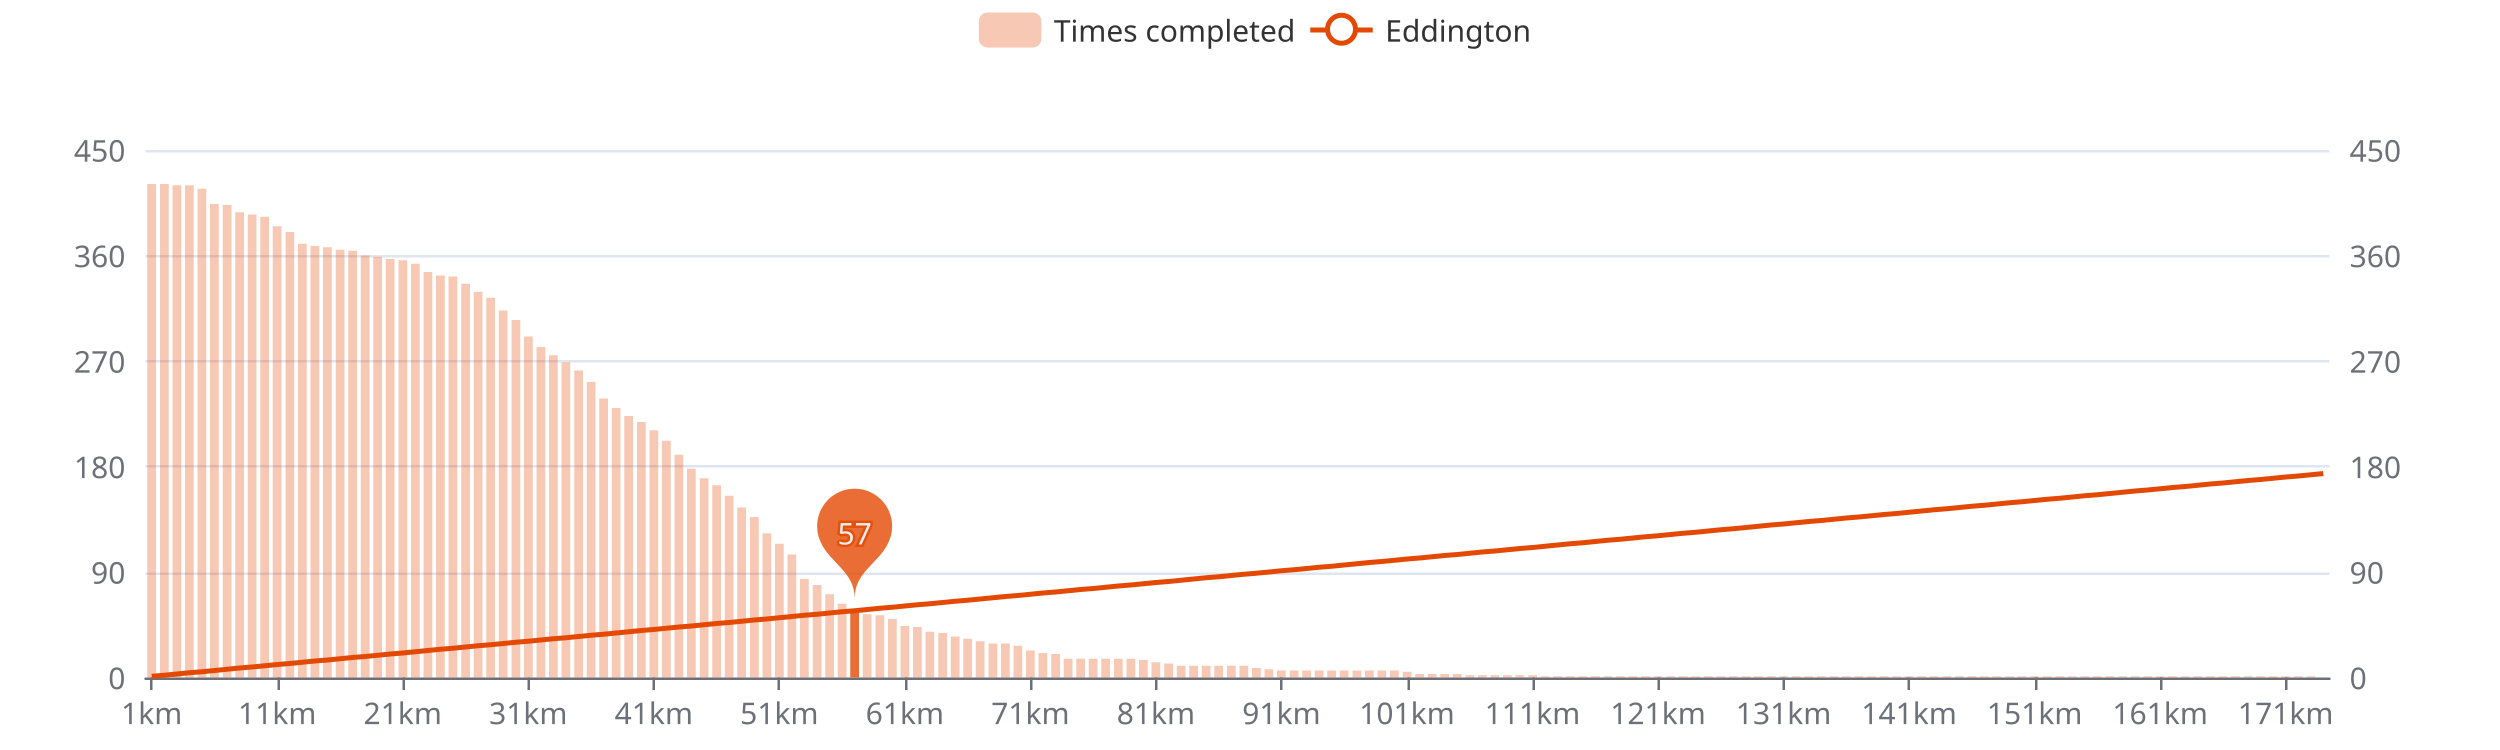
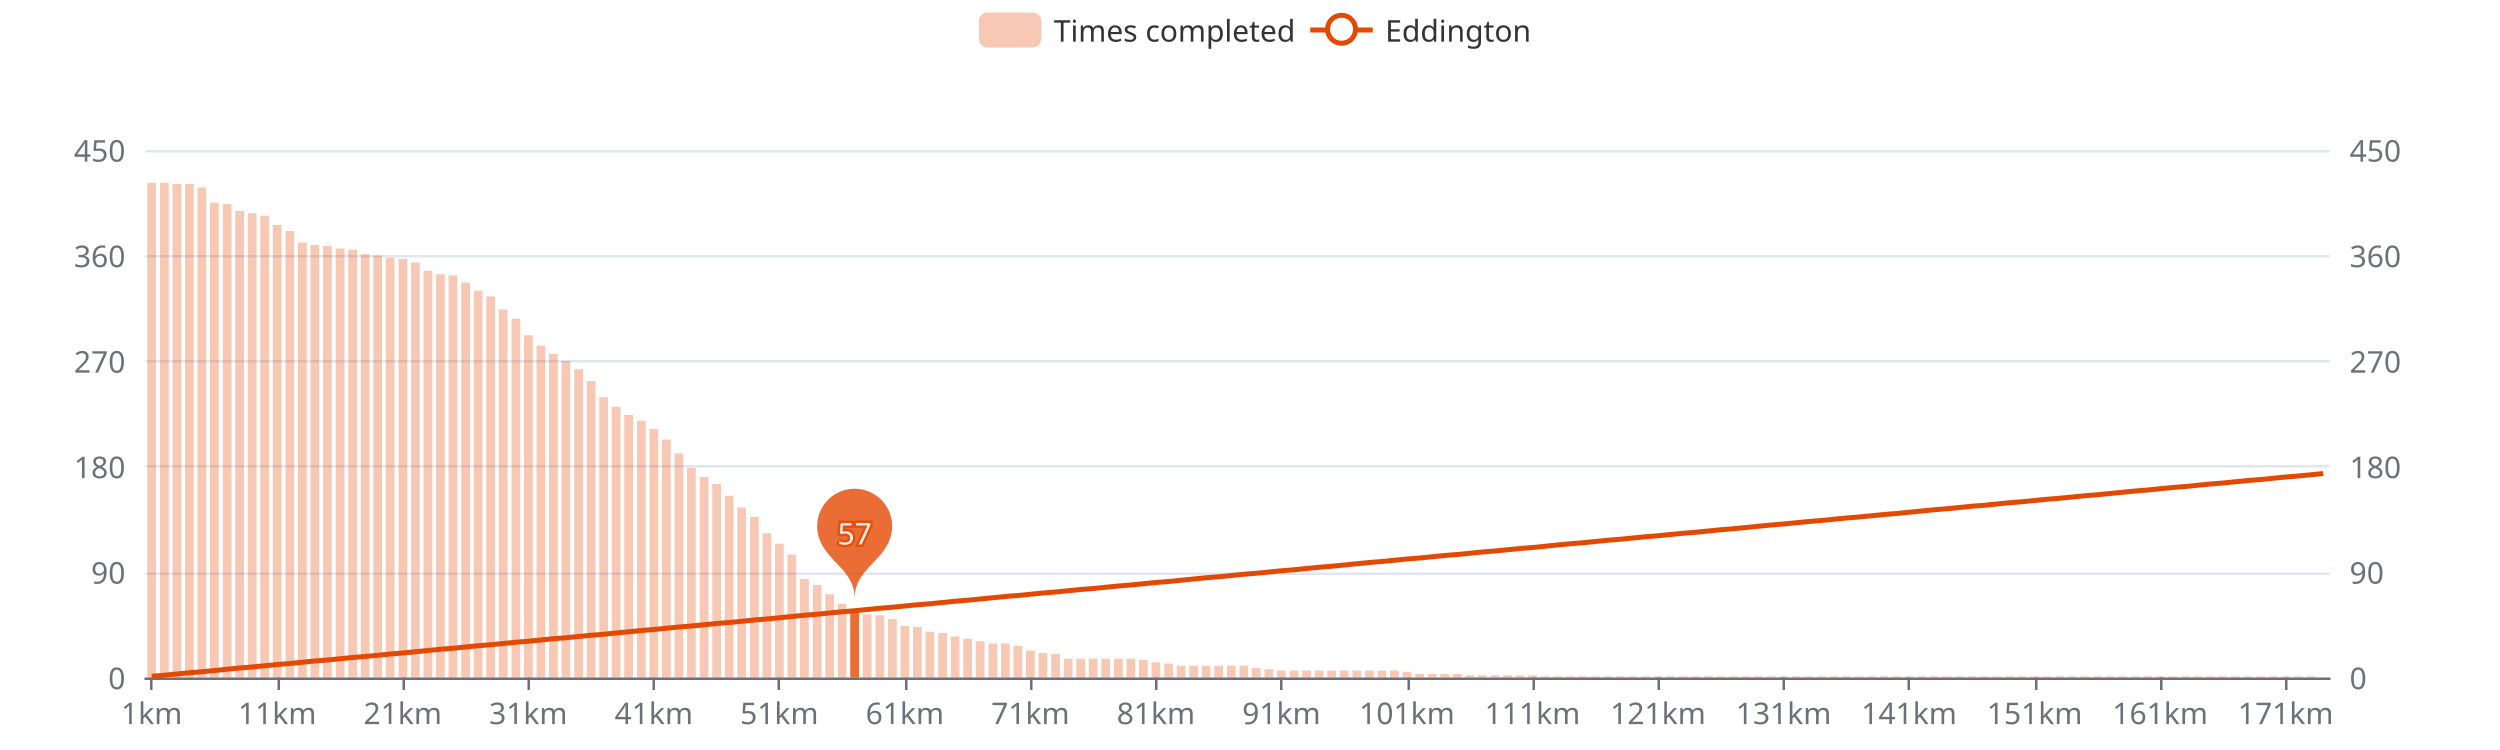
<svg xmlns="http://www.w3.org/2000/svg" width="1000" height="300" version="1.1" baseProfile="full" viewBox="0 0 1000 300">
  <rect width="1000" height="300" x="0" y="0" id="0" fill="#ffffff" />
  <path d="M58.2 271.5L931.8 271.5" fill="none" stroke="#E0E6F1" />
  <path d="M58.2 229.5L931.8 229.5" fill="none" stroke="#E0E6F1" />
  <path d="M58.2 186.5L931.8 186.5" fill="none" stroke="#E0E6F1" />
  <path d="M58.2 144.5L931.8 144.5" fill="none" stroke="#E0E6F1" />
  <path d="M58.2 102.5L931.8 102.5" fill="none" stroke="#E0E6F1" />
  <path d="M58.2 60.5L931.8 60.5" fill="none" stroke="#E0E6F1" />
  <path d="M58.2 271.5L931.8 271.5" fill="none" stroke="#6E7079" stroke-linecap="round" />
  <path d="M60.5 271L60.5 276" fill="none" stroke="#6E7079" />
  <path d="M111.5 271L111.5 276" fill="none" stroke="#6E7079" />
  <path d="M161.5 271L161.5 276" fill="none" stroke="#6E7079" />
  <path d="M211.5 271L211.5 276" fill="none" stroke="#6E7079" />
  <path d="M261.5 271L261.5 276" fill="none" stroke="#6E7079" />
  <path d="M311.5 271L311.5 276" fill="none" stroke="#6E7079" />
  <path d="M362.5 271L362.5 276" fill="none" stroke="#6E7079" />
  <path d="M412.5 271L412.5 276" fill="none" stroke="#6E7079" />
  <path d="M462.5 271L462.5 276" fill="none" stroke="#6E7079" />
  <path d="M512.5 271L512.5 276" fill="none" stroke="#6E7079" />
  <path d="M563.5 271L563.5 276" fill="none" stroke="#6E7079" />
  <path d="M613.5 271L613.5 276" fill="none" stroke="#6E7079" />
  <path d="M663.5 271L663.5 276" fill="none" stroke="#6E7079" />
  <path d="M713.5 271L713.5 276" fill="none" stroke="#6E7079" />
  <path d="M763.5 271L763.5 276" fill="none" stroke="#6E7079" />
  <path d="M814.5 271L814.5 276" fill="none" stroke="#6E7079" />
  <path d="M864.5 271L864.5 276" fill="none" stroke="#6E7079" />
  <path d="M914.5 271L914.5 276" fill="none" stroke="#6E7079" />
  <text dominant-baseline="central" text-anchor="end" style="font-size:12px;font-family:sans-serif;" transform="translate(50.16 271)" fill="#6E7079">0</text>
  <text dominant-baseline="central" text-anchor="end" style="font-size:12px;font-family:sans-serif;" transform="translate(50.16 228.8)" fill="#6E7079">90</text>
  <text dominant-baseline="central" text-anchor="end" style="font-size:12px;font-family:sans-serif;" transform="translate(50.16 186.6)" fill="#6E7079">180</text>
  <text dominant-baseline="central" text-anchor="end" style="font-size:12px;font-family:sans-serif;" transform="translate(50.16 144.4)" fill="#6E7079">270</text>
  <text dominant-baseline="central" text-anchor="end" style="font-size:12px;font-family:sans-serif;" transform="translate(50.16 102.2)" fill="#6E7079">360</text>
  <text dominant-baseline="central" text-anchor="end" style="font-size:12px;font-family:sans-serif;" transform="translate(50.16 60)" fill="#6E7079">450</text>
  <text dominant-baseline="central" text-anchor="start" style="font-size:12px;font-family:sans-serif;" transform="translate(939.84 271)" fill="#6E7079">0</text>
  <text dominant-baseline="central" text-anchor="start" style="font-size:12px;font-family:sans-serif;" transform="translate(939.84 228.8)" fill="#6E7079">90</text>
  <text dominant-baseline="central" text-anchor="start" style="font-size:12px;font-family:sans-serif;" transform="translate(939.84 186.6)" fill="#6E7079">180</text>
  <text dominant-baseline="central" text-anchor="start" style="font-size:12px;font-family:sans-serif;" transform="translate(939.84 144.4)" fill="#6E7079">270</text>
  <text dominant-baseline="central" text-anchor="start" style="font-size:12px;font-family:sans-serif;" transform="translate(939.84 102.2)" fill="#6E7079">360</text>
  <text dominant-baseline="central" text-anchor="start" style="font-size:12px;font-family:sans-serif;" transform="translate(939.84 60)" fill="#6E7079">450</text>
  <text dominant-baseline="central" text-anchor="middle" style="font-size:12px;font-family:sans-serif;" y="6" transform="translate(60.6706 279)" fill="#6E7079">1km</text>
  <text dominant-baseline="central" text-anchor="middle" style="font-size:12px;font-family:sans-serif;" y="6" transform="translate(110.8821 279)" fill="#6E7079">11km</text>
  <text dominant-baseline="central" text-anchor="middle" style="font-size:12px;font-family:sans-serif;" y="6" transform="translate(161.0936 279)" fill="#6E7079">21km</text>
  <text dominant-baseline="central" text-anchor="middle" style="font-size:12px;font-family:sans-serif;" y="6" transform="translate(211.3051 279)" fill="#6E7079">31km</text>
  <text dominant-baseline="central" text-anchor="middle" style="font-size:12px;font-family:sans-serif;" y="6" transform="translate(261.5166 279)" fill="#6E7079">41km</text>
  <text dominant-baseline="central" text-anchor="middle" style="font-size:12px;font-family:sans-serif;" y="6" transform="translate(311.728 279)" fill="#6E7079">51km</text>
  <text dominant-baseline="central" text-anchor="middle" style="font-size:12px;font-family:sans-serif;" y="6" transform="translate(361.9395 279)" fill="#6E7079">61km</text>
  <text dominant-baseline="central" text-anchor="middle" style="font-size:12px;font-family:sans-serif;" y="6" transform="translate(412.151 279)" fill="#6E7079">71km</text>
  <text dominant-baseline="central" text-anchor="middle" style="font-size:12px;font-family:sans-serif;" y="6" transform="translate(462.3625 279)" fill="#6E7079">81km</text>
  <text dominant-baseline="central" text-anchor="middle" style="font-size:12px;font-family:sans-serif;" y="6" transform="translate(512.574 279)" fill="#6E7079">91km</text>
  <text dominant-baseline="central" text-anchor="middle" style="font-size:12px;font-family:sans-serif;" y="6" transform="translate(562.7855 279)" fill="#6E7079">101km</text>
  <text dominant-baseline="central" text-anchor="middle" style="font-size:12px;font-family:sans-serif;" y="6" transform="translate(612.997 279)" fill="#6E7079">111km</text>
  <text dominant-baseline="central" text-anchor="middle" style="font-size:12px;font-family:sans-serif;" y="6" transform="translate(663.2085 279)" fill="#6E7079">121km</text>
  <text dominant-baseline="central" text-anchor="middle" style="font-size:12px;font-family:sans-serif;" y="6" transform="translate(713.42 279)" fill="#6E7079">131km</text>
  <text dominant-baseline="central" text-anchor="middle" style="font-size:12px;font-family:sans-serif;" y="6" transform="translate(763.6315 279)" fill="#6E7079">141km</text>
  <text dominant-baseline="central" text-anchor="middle" style="font-size:12px;font-family:sans-serif;" y="6" transform="translate(813.843 279)" fill="#6E7079">151km</text>
  <text dominant-baseline="central" text-anchor="middle" style="font-size:12px;font-family:sans-serif;" y="6" transform="translate(864.0545 279)" fill="#6E7079">161km</text>
  <text dominant-baseline="central" text-anchor="middle" style="font-size:12px;font-family:sans-serif;" y="6" transform="translate(914.266 279)" fill="#6E7079">171km</text>
-   <path d="M58.9 271l3.5 0l0 -197.4l-3.5 0Z" fill="rgb(227,73,2)" fill-opacity="0.3" />
-   <path d="M64 271l3.5 0l0 -197.4l-3.5 0Z" fill="rgb(227,73,2)" fill-opacity="0.3" />
-   <path d="M69 271l3.5 0l0 -196.9l-3.5 0Z" fill="rgb(227,73,2)" fill-opacity="0.3" />
-   <path d="M74 271l3.5 0l0 -196.9l-3.5 0Z" fill="rgb(227,73,2)" fill-opacity="0.3" />
-   <path d="M79 271l3.5 0l0 -195.5l-3.5 0Z" fill="rgb(227,73,2)" fill-opacity="0.3" />
-   <path d="M84 271l3.5 0l0 -189.4l-3.5 0Z" fill="rgb(227,73,2)" fill-opacity="0.3" />
-   <path d="M89.1 271l3.5 0l0 -189l-3.5 0Z" fill="rgb(227,73,2)" fill-opacity="0.3" />
-   <path d="M94.1 271l3.5 0l0 -186.1l-3.5 0Z" fill="rgb(227,73,2)" fill-opacity="0.3" />
-   <path d="M99.1 271l3.5 0l0 -185.2l-3.5 0Z" fill="rgb(227,73,2)" fill-opacity="0.3" />
-   <path d="M104.1 271l3.5 0l0 -184.3l-3.5 0Z" fill="rgb(227,73,2)" fill-opacity="0.3" />
-   <path d="M109.1 271l3.5 0l0 -180.5l-3.5 0Z" fill="rgb(227,73,2)" fill-opacity="0.3" />
-   <path d="M114.2 271l3.5 0l0 -178.2l-3.5 0Z" fill="rgb(227,73,2)" fill-opacity="0.3" />
-   <path d="M119.2 271l3.5 0l0 -173.5l-3.5 0Z" fill="rgb(227,73,2)" fill-opacity="0.3" />
-   <path d="M124.2 271l3.5 0l0 -172.6l-3.5 0Z" fill="rgb(227,73,2)" fill-opacity="0.3" />
-   <path d="M129.2 271l3.5 0l0 -172.1l-3.5 0Z" fill="rgb(227,73,2)" fill-opacity="0.3" />
-   <path d="M134.3 271l3.5 0l0 -171.1l-3.5 0Z" fill="rgb(227,73,2)" fill-opacity="0.3" />
-   <path d="M139.3 271l3.5 0l0 -170.7l-3.5 0Z" fill="rgb(227,73,2)" fill-opacity="0.3" />
-   <path d="M144.3 271l3.5 0l0 -168.8l-3.5 0Z" fill="rgb(227,73,2)" fill-opacity="0.3" />
-   <path d="M149.3 271l3.5 0l0 -168.3l-3.5 0Z" fill="rgb(227,73,2)" fill-opacity="0.3" />
-   <path d="M154.3 271l3.5 0l0 -167.4l-3.5 0Z" fill="rgb(227,73,2)" fill-opacity="0.3" />
-   <path d="M159.4 271l3.5 0l0 -166.9l-3.5 0Z" fill="rgb(227,73,2)" fill-opacity="0.3" />
-   <path d="M164.4 271l3.5 0l0 -165.5l-3.5 0Z" fill="rgb(227,73,2)" fill-opacity="0.3" />
-   <path d="M169.4 271l3.5 0l0 -162.2l-3.5 0Z" fill="rgb(227,73,2)" fill-opacity="0.3" />
-   <path d="M174.4 271l3.5 0l0 -160.8l-3.5 0Z" fill="rgb(227,73,2)" fill-opacity="0.3" />
-   <path d="M179.4 271l3.5 0l0 -160.4l-3.5 0Z" fill="rgb(227,73,2)" fill-opacity="0.3" />
-   <path d="M184.5 271l3.5 0l0 -157.5l-3.5 0Z" fill="rgb(227,73,2)" fill-opacity="0.3" />
-   <path d="M189.5 271l3.5 0l0 -154.3l-3.5 0Z" fill="rgb(227,73,2)" fill-opacity="0.3" />
-   <path d="M194.5 271l3.5 0l0 -151.9l-3.5 0Z" fill="rgb(227,73,2)" fill-opacity="0.3" />
-   <path d="M199.5 271l3.5 0l0 -146.8l-3.5 0Z" fill="rgb(227,73,2)" fill-opacity="0.3" />
-   <path d="M204.6 271l3.5 0l0 -143l-3.5 0Z" fill="rgb(227,73,2)" fill-opacity="0.3" />
-   <path d="M209.6 271l3.5 0l0 -136.4l-3.5 0Z" fill="rgb(227,73,2)" fill-opacity="0.3" />
-   <path d="M214.6 271l3.5 0l0 -132.2l-3.5 0Z" fill="rgb(227,73,2)" fill-opacity="0.3" />
-   <path d="M219.6 271l3.5 0l0 -128.9l-3.5 0Z" fill="rgb(227,73,2)" fill-opacity="0.3" />
-   <path d="M224.6 271l3.5 0l0 -126.1l-3.5 0Z" fill="rgb(227,73,2)" fill-opacity="0.3" />
-   <path d="M229.7 271l3.5 0l0 -122.8l-3.5 0Z" fill="rgb(227,73,2)" fill-opacity="0.3" />
-   <path d="M234.7 271l3.5 0l0 -118.2l-3.5 0Z" fill="rgb(227,73,2)" fill-opacity="0.3" />
-   <path d="M239.7 271l3.5 0l0 -111.6l-3.5 0Z" fill="rgb(227,73,2)" fill-opacity="0.3" />
-   <path d="M244.7 271l3.5 0l0 -107.8l-3.5 0Z" fill="rgb(227,73,2)" fill-opacity="0.3" />
-   <path d="M249.7 271l3.5 0l0 -104.6l-3.5 0Z" fill="rgb(227,73,2)" fill-opacity="0.3" />
-   <path d="M254.8 271l3.5 0l0 -102.2l-3.5 0Z" fill="rgb(227,73,2)" fill-opacity="0.3" />
-   <path d="M259.8 271l3.5 0l0 -98.9l-3.5 0Z" fill="rgb(227,73,2)" fill-opacity="0.3" />
-   <path d="M264.8 271l3.5 0l0 -94.7l-3.5 0Z" fill="rgb(227,73,2)" fill-opacity="0.3" />
-   <path d="M269.8 271l3.5 0l0 -89.1l-3.5 0Z" fill="rgb(227,73,2)" fill-opacity="0.3" />
-   <path d="M274.8 271l3.5 0l0 -83.5l-3.5 0Z" fill="rgb(227,73,2)" fill-opacity="0.3" />
-   <path d="M279.9 271l3.5 0l0 -79.7l-3.5 0Z" fill="rgb(227,73,2)" fill-opacity="0.3" />
-   <path d="M284.9 271l3.5 0l0 -76.9l-3.5 0Z" fill="rgb(227,73,2)" fill-opacity="0.3" />
+   <path d="M58.9 271l3.5 0l0 -197.9l-3.5 0Z" fill="rgb(227,73,2)" fill-opacity="0.3" />
+   <path d="M64 271l3.5 0l0 -197.9l-3.5 0Z" fill="rgb(227,73,2)" fill-opacity="0.3" />
+   <path d="M69 271l3.5 0l0 -197.4l-3.5 0Z" fill="rgb(227,73,2)" fill-opacity="0.3" />
+   <path d="M74 271l3.5 0l0 -197.4l-3.5 0Z" fill="rgb(227,73,2)" fill-opacity="0.3" />
+   <path d="M79 271l3.5 0l0 -196l-3.5 0Z" fill="rgb(227,73,2)" fill-opacity="0.3" />
+   <path d="M84 271l3.5 0l0 -189.9l-3.5 0Z" fill="rgb(227,73,2)" fill-opacity="0.3" />
+   <path d="M89.1 271l3.5 0l0 -189.4l-3.5 0Z" fill="rgb(227,73,2)" fill-opacity="0.3" />
+   <path d="M94.1 271l3.5 0l0 -186.6l-3.5 0Z" fill="rgb(227,73,2)" fill-opacity="0.3" />
+   <path d="M99.1 271l3.5 0l0 -185.7l-3.5 0Z" fill="rgb(227,73,2)" fill-opacity="0.3" />
+   <path d="M104.1 271l3.5 0l0 -184.7l-3.5 0Z" fill="rgb(227,73,2)" fill-opacity="0.3" />
+   <path d="M109.1 271l3.5 0l0 -181l-3.5 0Z" fill="rgb(227,73,2)" fill-opacity="0.3" />
+   <path d="M114.2 271l3.5 0l0 -178.6l-3.5 0Z" fill="rgb(227,73,2)" fill-opacity="0.3" />
+   <path d="M119.2 271l3.5 0l0 -174l-3.5 0Z" fill="rgb(227,73,2)" fill-opacity="0.3" />
+   <path d="M124.2 271l3.5 0l0 -173l-3.5 0Z" fill="rgb(227,73,2)" fill-opacity="0.3" />
+   <path d="M129.2 271l3.5 0l0 -172.6l-3.5 0Z" fill="rgb(227,73,2)" fill-opacity="0.3" />
+   <path d="M134.3 271l3.5 0l0 -171.6l-3.5 0Z" fill="rgb(227,73,2)" fill-opacity="0.3" />
+   <path d="M139.3 271l3.5 0l0 -171.1l-3.5 0Z" fill="rgb(227,73,2)" fill-opacity="0.3" />
+   <path d="M144.3 271l3.5 0l0 -169.3l-3.5 0Z" fill="rgb(227,73,2)" fill-opacity="0.3" />
+   <path d="M149.3 271l3.5 0l0 -168.8l-3.5 0Z" fill="rgb(227,73,2)" fill-opacity="0.3" />
+   <path d="M154.3 271l3.5 0l0 -167.9l-3.5 0Z" fill="rgb(227,73,2)" fill-opacity="0.3" />
+   <path d="M159.4 271l3.5 0l0 -167.4l-3.5 0Z" fill="rgb(227,73,2)" fill-opacity="0.3" />
+   <path d="M164.4 271l3.5 0l0 -166l-3.5 0Z" fill="rgb(227,73,2)" fill-opacity="0.3" />
+   <path d="M169.4 271l3.5 0l0 -162.7l-3.5 0Z" fill="rgb(227,73,2)" fill-opacity="0.3" />
+   <path d="M174.4 271l3.5 0l0 -161.3l-3.5 0Z" fill="rgb(227,73,2)" fill-opacity="0.3" />
+   <path d="M179.4 271l3.5 0l0 -160.8l-3.5 0Z" fill="rgb(227,73,2)" fill-opacity="0.3" />
+   <path d="M184.5 271l3.5 0l0 -158l-3.5 0Z" fill="rgb(227,73,2)" fill-opacity="0.3" />
+   <path d="M189.5 271l3.5 0l0 -154.7l-3.5 0Z" fill="rgb(227,73,2)" fill-opacity="0.3" />
+   <path d="M194.5 271l3.5 0l0 -152.4l-3.5 0Z" fill="rgb(227,73,2)" fill-opacity="0.3" />
+   <path d="M199.5 271l3.5 0l0 -147.2l-3.5 0Z" fill="rgb(227,73,2)" fill-opacity="0.3" />
+   <path d="M204.6 271l3.5 0l0 -143.5l-3.5 0Z" fill="rgb(227,73,2)" fill-opacity="0.3" />
+   <path d="M209.6 271l3.5 0l0 -136.9l-3.5 0Z" fill="rgb(227,73,2)" fill-opacity="0.3" />
+   <path d="M214.6 271l3.5 0l0 -132.7l-3.5 0Z" fill="rgb(227,73,2)" fill-opacity="0.3" />
+   <path d="M219.6 271l3.5 0l0 -129.4l-3.5 0Z" fill="rgb(227,73,2)" fill-opacity="0.3" />
+   <path d="M224.6 271l3.5 0l0 -126.6l-3.5 0Z" fill="rgb(227,73,2)" fill-opacity="0.3" />
+   <path d="M229.7 271l3.5 0l0 -123.3l-3.5 0Z" fill="rgb(227,73,2)" fill-opacity="0.3" />
+   <path d="M234.7 271l3.5 0l0 -118.6l-3.5 0Z" fill="rgb(227,73,2)" fill-opacity="0.3" />
+   <path d="M239.7 271l3.5 0l0 -112.1l-3.5 0Z" fill="rgb(227,73,2)" fill-opacity="0.3" />
+   <path d="M244.7 271l3.5 0l0 -108.3l-3.5 0Z" fill="rgb(227,73,2)" fill-opacity="0.3" />
+   <path d="M249.7 271l3.5 0l0 -105l-3.5 0Z" fill="rgb(227,73,2)" fill-opacity="0.3" />
+   <path d="M254.8 271l3.5 0l0 -102.7l-3.5 0Z" fill="rgb(227,73,2)" fill-opacity="0.3" />
+   <path d="M259.8 271l3.5 0l0 -99.4l-3.5 0Z" fill="rgb(227,73,2)" fill-opacity="0.3" />
+   <path d="M264.8 271l3.5 0l0 -95.2l-3.5 0Z" fill="rgb(227,73,2)" fill-opacity="0.3" />
+   <path d="M269.8 271l3.5 0l0 -89.6l-3.5 0Z" fill="rgb(227,73,2)" fill-opacity="0.3" />
+   <path d="M274.8 271l3.5 0l0 -83.9l-3.5 0Z" fill="rgb(227,73,2)" fill-opacity="0.3" />
+   <path d="M279.9 271l3.5 0l0 -80.2l-3.5 0Z" fill="rgb(227,73,2)" fill-opacity="0.3" />
+   <path d="M284.9 271l3.5 0l0 -77.4l-3.5 0Z" fill="rgb(227,73,2)" fill-opacity="0.3" />
  <path d="M289.9 271l3.5 0l0 -72.7l-3.5 0Z" fill="rgb(227,73,2)" fill-opacity="0.3" />
  <path d="M294.9 271l3.5 0l0 -68l-3.5 0Z" fill="rgb(227,73,2)" fill-opacity="0.3" />
  <path d="M300 271l3.5 0l0 -64.2l-3.5 0Z" fill="rgb(227,73,2)" fill-opacity="0.3" />
  <path d="M305 271l3.5 0l0 -57.7l-3.5 0Z" fill="rgb(227,73,2)" fill-opacity="0.3" />
  <path d="M310 271l3.5 0l0 -53.5l-3.5 0Z" fill="rgb(227,73,2)" fill-opacity="0.3" />
  <path d="M315 271l3.5 0l0 -49.2l-3.5 0Z" fill="rgb(227,73,2)" fill-opacity="0.3" />
  <path d="M320 271l3.5 0l0 -39.4l-3.5 0Z" fill="rgb(227,73,2)" fill-opacity="0.3" />
  <path d="M325.1 271l3.5 0l0 -37l-3.5 0Z" fill="rgb(227,73,2)" fill-opacity="0.3" />
  <path d="M330.1 271l3.5 0l0 -33.3l-3.5 0Z" fill="rgb(227,73,2)" fill-opacity="0.3" />
  <path d="M335.1 271l3.5 0l0 -29.5l-3.5 0Z" fill="rgb(227,73,2)" fill-opacity="0.3" />
  <path d="M340.1 271l3.5 0l0 -27.2l-3.5 0Z" fill="rgb(227,73,2)" fill-opacity="0.8" />
  <path d="M345.1 271l3.5 0l0 -25.3l-3.5 0Z" fill="rgb(227,73,2)" fill-opacity="0.3" />
  <path d="M350.2 271l3.5 0l0 -24.9l-3.5 0Z" fill="rgb(227,73,2)" fill-opacity="0.3" />
  <path d="M355.2 271l3.5 0l0 -23.4l-3.5 0Z" fill="rgb(227,73,2)" fill-opacity="0.3" />
  <path d="M360.2 271l3.5 0l0 -20.6l-3.5 0Z" fill="rgb(227,73,2)" fill-opacity="0.3" />
  <path d="M365.2 271l3.5 0l0 -20.2l-3.5 0Z" fill="rgb(227,73,2)" fill-opacity="0.3" />
  <path d="M370.2 271l3.5 0l0 -18.3l-3.5 0Z" fill="rgb(227,73,2)" fill-opacity="0.3" />
  <path d="M375.3 271l3.5 0l0 -17.8l-3.5 0Z" fill="rgb(227,73,2)" fill-opacity="0.3" />
  <path d="M380.3 271l3.5 0l0 -16.4l-3.5 0Z" fill="rgb(227,73,2)" fill-opacity="0.3" />
  <path d="M385.3 271l3.5 0l0 -15.5l-3.5 0Z" fill="rgb(227,73,2)" fill-opacity="0.3" />
  <path d="M390.3 271l3.5 0l0 -14.5l-3.5 0Z" fill="rgb(227,73,2)" fill-opacity="0.3" />
  <path d="M395.4 271l3.5 0l0 -13.6l-3.5 0Z" fill="rgb(227,73,2)" fill-opacity="0.3" />
  <path d="M400.4 271l3.5 0l0 -13.6l-3.5 0Z" fill="rgb(227,73,2)" fill-opacity="0.3" />
  <path d="M405.4 271l3.5 0l0 -12.7l-3.5 0Z" fill="rgb(227,73,2)" fill-opacity="0.3" />
  <path d="M410.4 271l3.5 0l0 -10.8l-3.5 0Z" fill="rgb(227,73,2)" fill-opacity="0.3" />
  <path d="M415.4 271l3.5 0l0 -9.8l-3.5 0Z" fill="rgb(227,73,2)" fill-opacity="0.3" />
  <path d="M420.5 271l3.5 0l0 -9.4l-3.5 0Z" fill="rgb(227,73,2)" fill-opacity="0.3" />
  <path d="M425.5 271l3.5 0l0 -7.5l-3.5 0Z" fill="rgb(227,73,2)" fill-opacity="0.3" />
  <path d="M430.5 271l3.5 0l0 -7.5l-3.5 0Z" fill="rgb(227,73,2)" fill-opacity="0.3" />
  <path d="M435.5 271l3.5 0l0 -7.5l-3.5 0Z" fill="rgb(227,73,2)" fill-opacity="0.3" />
  <path d="M440.5 271l3.5 0l0 -7.5l-3.5 0Z" fill="rgb(227,73,2)" fill-opacity="0.3" />
  <path d="M445.6 271l3.5 0l0 -7.5l-3.5 0Z" fill="rgb(227,73,2)" fill-opacity="0.3" />
  <path d="M450.6 271l3.5 0l0 -7.5l-3.5 0Z" fill="rgb(227,73,2)" fill-opacity="0.3" />
  <path d="M455.6 271l3.5 0l0 -7l-3.5 0Z" fill="rgb(227,73,2)" fill-opacity="0.3" />
  <path d="M460.6 271l3.5 0l0 -6.1l-3.5 0Z" fill="rgb(227,73,2)" fill-opacity="0.3" />
  <path d="M465.7 271l3.5 0l0 -5.6l-3.5 0Z" fill="rgb(227,73,2)" fill-opacity="0.3" />
  <path d="M470.7 271l3.5 0l0 -4.7l-3.5 0Z" fill="rgb(227,73,2)" fill-opacity="0.3" />
  <path d="M475.7 271l3.5 0l0 -4.7l-3.5 0Z" fill="rgb(227,73,2)" fill-opacity="0.3" />
  <path d="M480.7 271l3.5 0l0 -4.7l-3.5 0Z" fill="rgb(227,73,2)" fill-opacity="0.3" />
  <path d="M485.7 271l3.5 0l0 -4.7l-3.5 0Z" fill="rgb(227,73,2)" fill-opacity="0.3" />
  <path d="M490.8 271l3.5 0l0 -4.7l-3.5 0Z" fill="rgb(227,73,2)" fill-opacity="0.3" />
  <path d="M495.8 271l3.5 0l0 -4.7l-3.5 0Z" fill="rgb(227,73,2)" fill-opacity="0.3" />
  <path d="M500.8 271l3.5 0l0 -3.8l-3.5 0Z" fill="rgb(227,73,2)" fill-opacity="0.3" />
  <path d="M505.8 271l3.5 0l0 -3.3l-3.5 0Z" fill="rgb(227,73,2)" fill-opacity="0.3" />
  <path d="M510.8 271l3.5 0l0 -2.8l-3.5 0Z" fill="rgb(227,73,2)" fill-opacity="0.3" />
  <path d="M515.9 271l3.5 0l0 -2.8l-3.5 0Z" fill="rgb(227,73,2)" fill-opacity="0.3" />
  <path d="M520.9 271l3.5 0l0 -2.8l-3.5 0Z" fill="rgb(227,73,2)" fill-opacity="0.3" />
  <path d="M525.9 271l3.5 0l0 -2.8l-3.5 0Z" fill="rgb(227,73,2)" fill-opacity="0.3" />
  <path d="M530.9 271l3.5 0l0 -2.8l-3.5 0Z" fill="rgb(227,73,2)" fill-opacity="0.3" />
  <path d="M535.9 271l3.5 0l0 -2.8l-3.5 0Z" fill="rgb(227,73,2)" fill-opacity="0.3" />
  <path d="M541 271l3.5 0l0 -2.8l-3.5 0Z" fill="rgb(227,73,2)" fill-opacity="0.3" />
  <path d="M546 271l3.5 0l0 -2.8l-3.5 0Z" fill="rgb(227,73,2)" fill-opacity="0.3" />
  <path d="M551 271l3.5 0l0 -2.8l-3.5 0Z" fill="rgb(227,73,2)" fill-opacity="0.3" />
  <path d="M556 271l3.5 0l0 -2.8l-3.5 0Z" fill="rgb(227,73,2)" fill-opacity="0.3" />
  <path d="M561.1 271l3.5 0l0 -2.3l-3.5 0Z" fill="rgb(227,73,2)" fill-opacity="0.3" />
  <path d="M566.1 271l3.5 0l0 -1.4l-3.5 0Z" fill="rgb(227,73,2)" fill-opacity="0.3" />
  <path d="M571.1 271l3.5 0l0 -1.4l-3.5 0Z" fill="rgb(227,73,2)" fill-opacity="0.3" />
  <path d="M576.1 271l3.5 0l0 -1.4l-3.5 0Z" fill="rgb(227,73,2)" fill-opacity="0.3" />
  <path d="M581.1 271l3.5 0l0 -1.4l-3.5 0Z" fill="rgb(227,73,2)" fill-opacity="0.3" />
  <path d="M586.2 271l3.5 0l0 -0.9l-3.5 0Z" fill="rgb(227,73,2)" fill-opacity="0.3" />
  <path d="M591.2 271l3.5 0l0 -0.9l-3.5 0Z" fill="rgb(227,73,2)" fill-opacity="0.3" />
  <path d="M596.2 271l3.5 0l0 -0.9l-3.5 0Z" fill="rgb(227,73,2)" fill-opacity="0.3" />
  <path d="M601.2 271l3.5 0l0 -0.9l-3.5 0Z" fill="rgb(227,73,2)" fill-opacity="0.3" />
  <path d="M606.2 271l3.5 0l0 -0.9l-3.5 0Z" fill="rgb(227,73,2)" fill-opacity="0.3" />
  <path d="M611.3 271l3.5 0l0 -0.9l-3.5 0Z" fill="rgb(227,73,2)" fill-opacity="0.3" />
  <path d="M616.3 271l3.5 0l0 -0.5l-3.5 0Z" fill="rgb(227,73,2)" fill-opacity="0.3" />
  <path d="M621.3 271l3.5 0l0 -0.5l-3.5 0Z" fill="rgb(227,73,2)" fill-opacity="0.3" />
  <path d="M626.3 271l3.5 0l0 -0.5l-3.5 0Z" fill="rgb(227,73,2)" fill-opacity="0.3" />
  <path d="M631.3 271l3.5 0l0 -0.5l-3.5 0Z" fill="rgb(227,73,2)" fill-opacity="0.3" />
  <path d="M636.4 271l3.5 0l0 -0.5l-3.5 0Z" fill="rgb(227,73,2)" fill-opacity="0.3" />
  <path d="M641.4 271l3.5 0l0 -0.5l-3.5 0Z" fill="rgb(227,73,2)" fill-opacity="0.3" />
  <path d="M646.4 271l3.5 0l0 -0.5l-3.5 0Z" fill="rgb(227,73,2)" fill-opacity="0.3" />
  <path d="M651.4 271l3.5 0l0 -0.5l-3.5 0Z" fill="rgb(227,73,2)" fill-opacity="0.3" />
  <path d="M656.5 271l3.5 0l0 -0.5l-3.5 0Z" fill="rgb(227,73,2)" fill-opacity="0.3" />
  <path d="M661.5 271l3.5 0l0 -0.5l-3.5 0Z" fill="rgb(227,73,2)" fill-opacity="0.3" />
  <path d="M666.5 271l3.5 0l0 -0.5l-3.5 0Z" fill="rgb(227,73,2)" fill-opacity="0.3" />
  <path d="M671.5 271l3.5 0l0 -0.5l-3.5 0Z" fill="rgb(227,73,2)" fill-opacity="0.3" />
  <path d="M676.5 271l3.5 0l0 -0.5l-3.5 0Z" fill="rgb(227,73,2)" fill-opacity="0.3" />
  <path d="M681.6 271l3.5 0l0 -0.5l-3.5 0Z" fill="rgb(227,73,2)" fill-opacity="0.3" />
  <path d="M686.6 271l3.5 0l0 -0.5l-3.5 0Z" fill="rgb(227,73,2)" fill-opacity="0.3" />
  <path d="M691.6 271l3.5 0l0 -0.5l-3.5 0Z" fill="rgb(227,73,2)" fill-opacity="0.3" />
  <path d="M696.6 271l3.5 0l0 -0.5l-3.5 0Z" fill="rgb(227,73,2)" fill-opacity="0.3" />
  <path d="M701.6 271l3.5 0l0 -0.5l-3.5 0Z" fill="rgb(227,73,2)" fill-opacity="0.3" />
  <path d="M706.7 271l3.5 0l0 -0.5l-3.5 0Z" fill="rgb(227,73,2)" fill-opacity="0.3" />
  <path d="M711.7 271l3.5 0l0 -0.5l-3.5 0Z" fill="rgb(227,73,2)" fill-opacity="0.3" />
  <path d="M716.7 271l3.5 0l0 -0.5l-3.5 0Z" fill="rgb(227,73,2)" fill-opacity="0.3" />
  <path d="M721.7 271l3.5 0l0 -0.5l-3.5 0Z" fill="rgb(227,73,2)" fill-opacity="0.3" />
  <path d="M726.8 271l3.5 0l0 -0.5l-3.5 0Z" fill="rgb(227,73,2)" fill-opacity="0.3" />
  <path d="M731.8 271l3.5 0l0 -0.5l-3.5 0Z" fill="rgb(227,73,2)" fill-opacity="0.3" />
  <path d="M736.8 271l3.5 0l0 -0.5l-3.5 0Z" fill="rgb(227,73,2)" fill-opacity="0.3" />
  <path d="M741.8 271l3.5 0l0 -0.5l-3.5 0Z" fill="rgb(227,73,2)" fill-opacity="0.3" />
  <path d="M746.8 271l3.5 0l0 -0.5l-3.5 0Z" fill="rgb(227,73,2)" fill-opacity="0.3" />
  <path d="M751.9 271l3.5 0l0 -0.5l-3.5 0Z" fill="rgb(227,73,2)" fill-opacity="0.3" />
  <path d="M756.9 271l3.5 0l0 -0.5l-3.5 0Z" fill="rgb(227,73,2)" fill-opacity="0.3" />
  <path d="M761.9 271l3.5 0l0 -0.5l-3.5 0Z" fill="rgb(227,73,2)" fill-opacity="0.3" />
  <path d="M766.9 271l3.5 0l0 -0.5l-3.5 0Z" fill="rgb(227,73,2)" fill-opacity="0.3" />
  <path d="M771.9 271l3.5 0l0 -0.5l-3.5 0Z" fill="rgb(227,73,2)" fill-opacity="0.3" />
  <path d="M777 271l3.5 0l0 -0.5l-3.5 0Z" fill="rgb(227,73,2)" fill-opacity="0.3" />
  <path d="M782 271l3.5 0l0 -0.5l-3.5 0Z" fill="rgb(227,73,2)" fill-opacity="0.3" />
  <path d="M787 271l3.5 0l0 -0.5l-3.5 0Z" fill="rgb(227,73,2)" fill-opacity="0.3" />
  <path d="M792 271l3.5 0l0 -0.5l-3.5 0Z" fill="rgb(227,73,2)" fill-opacity="0.3" />
  <path d="M797 271l3.5 0l0 -0.5l-3.5 0Z" fill="rgb(227,73,2)" fill-opacity="0.3" />
  <path d="M802.1 271l3.5 0l0 -0.5l-3.5 0Z" fill="rgb(227,73,2)" fill-opacity="0.3" />
  <path d="M807.1 271l3.5 0l0 -0.5l-3.5 0Z" fill="rgb(227,73,2)" fill-opacity="0.3" />
  <path d="M812.1 271l3.5 0l0 -0.5l-3.5 0Z" fill="rgb(227,73,2)" fill-opacity="0.3" />
  <path d="M817.1 271l3.5 0l0 -0.5l-3.5 0Z" fill="rgb(227,73,2)" fill-opacity="0.3" />
  <path d="M822.2 271l3.5 0l0 -0.5l-3.5 0Z" fill="rgb(227,73,2)" fill-opacity="0.3" />
  <path d="M827.2 271l3.5 0l0 -0.5l-3.5 0Z" fill="rgb(227,73,2)" fill-opacity="0.3" />
  <path d="M832.2 271l3.5 0l0 -0.5l-3.5 0Z" fill="rgb(227,73,2)" fill-opacity="0.3" />
  <path d="M837.2 271l3.5 0l0 -0.5l-3.5 0Z" fill="rgb(227,73,2)" fill-opacity="0.3" />
  <path d="M842.2 271l3.5 0l0 -0.5l-3.5 0Z" fill="rgb(227,73,2)" fill-opacity="0.3" />
  <path d="M847.3 271l3.5 0l0 -0.5l-3.5 0Z" fill="rgb(227,73,2)" fill-opacity="0.3" />
  <path d="M852.3 271l3.5 0l0 -0.5l-3.5 0Z" fill="rgb(227,73,2)" fill-opacity="0.3" />
  <path d="M857.3 271l3.5 0l0 -0.5l-3.5 0Z" fill="rgb(227,73,2)" fill-opacity="0.3" />
  <path d="M862.3 271l3.5 0l0 -0.5l-3.5 0Z" fill="rgb(227,73,2)" fill-opacity="0.3" />
  <path d="M867.3 271l3.5 0l0 -0.5l-3.5 0Z" fill="rgb(227,73,2)" fill-opacity="0.3" />
  <path d="M872.4 271l3.5 0l0 -0.5l-3.5 0Z" fill="rgb(227,73,2)" fill-opacity="0.3" />
  <path d="M877.4 271l3.5 0l0 -0.5l-3.5 0Z" fill="rgb(227,73,2)" fill-opacity="0.3" />
  <path d="M882.4 271l3.5 0l0 -0.5l-3.5 0Z" fill="rgb(227,73,2)" fill-opacity="0.3" />
  <path d="M887.4 271l3.5 0l0 -0.5l-3.5 0Z" fill="rgb(227,73,2)" fill-opacity="0.3" />
  <path d="M892.4 271l3.5 0l0 -0.5l-3.5 0Z" fill="rgb(227,73,2)" fill-opacity="0.3" />
  <path d="M897.5 271l3.5 0l0 -0.5l-3.5 0Z" fill="rgb(227,73,2)" fill-opacity="0.3" />
  <path d="M902.5 271l3.5 0l0 -0.5l-3.5 0Z" fill="rgb(227,73,2)" fill-opacity="0.3" />
  <path d="M907.5 271l3.5 0l0 -0.5l-3.5 0Z" fill="rgb(227,73,2)" fill-opacity="0.3" />
  <path d="M912.5 271l3.5 0l0 -0.5l-3.5 0Z" fill="rgb(227,73,2)" fill-opacity="0.3" />
  <path d="M917.6 271l3.5 0l0 -0.5l-3.5 0Z" fill="rgb(227,73,2)" fill-opacity="0.3" />
  <path d="M922.6 271l3.5 0l0 -0.5l-3.5 0Z" fill="rgb(227,73,2)" fill-opacity="0.3" />
  <path d="M927.6 271l3.5 0l0 0l-3.5 0Z" fill="rgb(227,73,2)" fill-opacity="0.3" />
  <path d="M-5 -5l226.9 0l0 24l-226.9 0Z" transform="translate(391.54 5)" fill="rgb(0,0,0)" fill-opacity="0" stroke="#ccc" stroke-width="0" />
  <path d="M3.5 0L21.5 0A3.5 3.5 0 0 1 25 3.5L25 10.5A3.5 3.5 0 0 1 21.5 14L3.5 14A3.5 3.5 0 0 1 0 10.5L0 3.5A3.5 3.5 0 0 1 3.5 0" transform="translate(391.54 5)" fill="rgb(227,73,2)" fill-opacity="0.3" />
  <text dominant-baseline="central" text-anchor="start" style="font-size:12px;font-family:sans-serif;" xml:space="preserve" x="30" y="7" transform="translate(391.54 5)" fill="#333">Times completed</text>
  <path d="M0 7L25 7" transform="translate(524.1 5)" fill="#000" stroke="#E34902" stroke-width="2" stroke-linecap="butt" stroke-miterlimit="10" />
  <path d="M18.1 7A5.6 5.6 0 1 1 18.1 6.4A5.6 5.6 0 0 1 18.1 7" transform="translate(524.1 5)" fill="#fff" stroke="#E34902" stroke-width="2" stroke-linecap="butt" stroke-miterlimit="10" />
  <text dominant-baseline="central" text-anchor="start" style="font-size:12px;font-family:sans-serif;" x="30" y="7" transform="translate(524.1 5)" fill="#333">Eddington</text>
  <path d="M-0.54 -0.89A0.6 0.6 0 1 1 0.54 -0.89C0.39 -0.56 0 -0.42 0 0C0 -0.42 -0.39 -0.56 -0.54 -0.89Z" transform="matrix(25,0,0,25,341.8549,239.2733)" fill="rgb(227,73,2)" fill-opacity="0.8" />
  <text dominant-baseline="central" text-anchor="middle" style="font-size:12px;font-family:sans-serif;" transform="translate(341.8549 213.1305)" fill="#eee" stroke="rgb(227,73,2)" stroke-width="2" paint-order="stroke" stroke-opacity="0.8" stroke-miterlimit="2">57</text>
  <g clip-path="url(#zr0-c0)">
    <path d="M60.7 270.5L65.7 270.1L70.7 269.6L75.7 269.1L80.8 268.7L85.8 268.2L90.8 267.7L95.8 267.2L100.8 266.8L105.9 266.3L110.9 265.8L115.9 265.4L120.9 264.9L125.9 264.4L131 264L136 263.5L141 263L146 262.6L151.1 262.1L156.1 261.6L161.1 261.2L166.1 260.7L171.1 260.2L176.2 259.7L181.2 259.3L186.2 258.8L191.2 258.3L196.2 257.9L201.3 257.4L206.3 256.9L211.3 256.5L216.3 256L221.3 255.5L226.4 255.1L231.4 254.6L236.4 254.1L241.4 253.7L246.5 253.2L251.5 252.7L256.5 252.2L261.5 251.8L266.5 251.3L271.6 250.8L276.6 250.4L281.6 249.9L286.6 249.4L291.6 249L296.7 248.5L301.7 248L306.7 247.6L311.7 247.1L316.7 246.6L321.8 246.1L326.8 245.7L331.8 245.2L336.8 244.7L341.9 244.3L346.9 243.8L351.9 243.3L356.9 242.9L361.9 242.4L367 241.9L372 241.5L377 241L382 240.5L387 240.1L392.1 239.6L397.1 239.1L402.1 238.6L407.1 238.2L412.2 237.7L417.2 237.2L422.2 236.8L427.2 236.3L432.2 235.8L437.3 235.4L442.3 234.9L447.3 234.4L452.3 234L457.3 233.5L462.4 233L467.4 232.6L472.4 232.1L477.4 231.6L482.4 231.1L487.5 230.7L492.5 230.2L497.5 229.7L502.5 229.3L507.6 228.8L512.6 228.3L517.6 227.9L522.6 227.4L527.6 226.9L532.7 226.5L537.7 226L542.7 225.5L547.7 225L552.7 224.6L557.8 224.1L562.8 223.6L567.8 223.2L572.8 222.7L577.8 222.2L582.9 221.8L587.9 221.3L592.9 220.8L597.9 220.4L603 219.9L608 219.4L613 219L618 218.5L623 218L628.1 217.5L633.1 217.1L638.1 216.6L643.1 216.1L648.1 215.7L653.2 215.2L658.2 214.7L663.2 214.3L668.2 213.8L673.3 213.3L678.3 212.9L683.3 212.4L688.3 211.9L693.3 211.5L698.4 211L703.4 210.5L708.4 210L713.4 209.6L718.4 209.1L723.5 208.6L728.5 208.2L733.5 207.7L738.5 207.2L743.5 206.8L748.6 206.3L753.6 205.8L758.6 205.4L763.6 204.9L768.7 204.4L773.7 203.9L778.7 203.5L783.7 203L788.7 202.5L793.8 202.1L798.8 201.6L803.8 201.1L808.8 200.7L813.8 200.2L818.9 199.7L823.9 199.3L828.9 198.8L833.9 198.3L838.9 197.9L844 197.4L849 196.9L854 196.4L859 196L864.1 195.5L869.1 195L874.1 194.6L879.1 194.1L884.1 193.6L889.2 193.2L894.2 192.7L899.2 192.2L904.2 191.8L909.2 191.3L914.3 190.8L919.3 190.4L924.3 189.9L929.3 189.4" fill="none" stroke="#E34902" stroke-width="2" stroke-linejoin="bevel" />
  </g>
  <defs>
    <clipPath id="zr0-c0">
      <path d="M57 59l876 0l0 213l-876 0Z" fill="#000" />
    </clipPath>
  </defs>
</svg>
